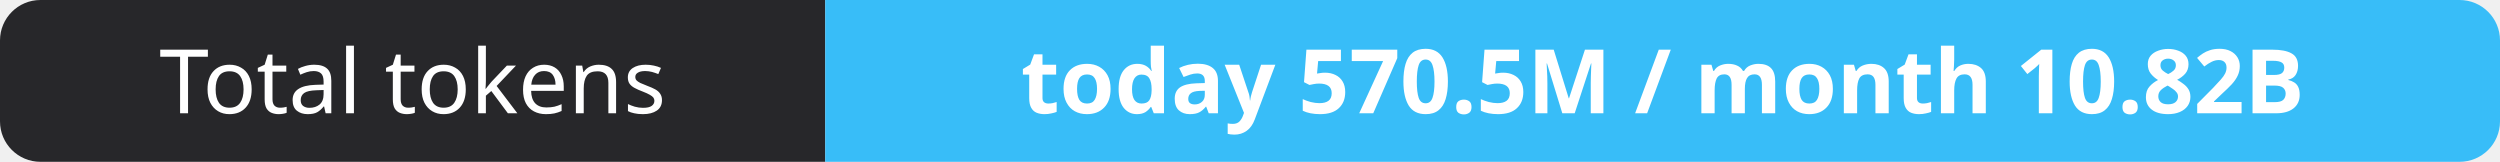
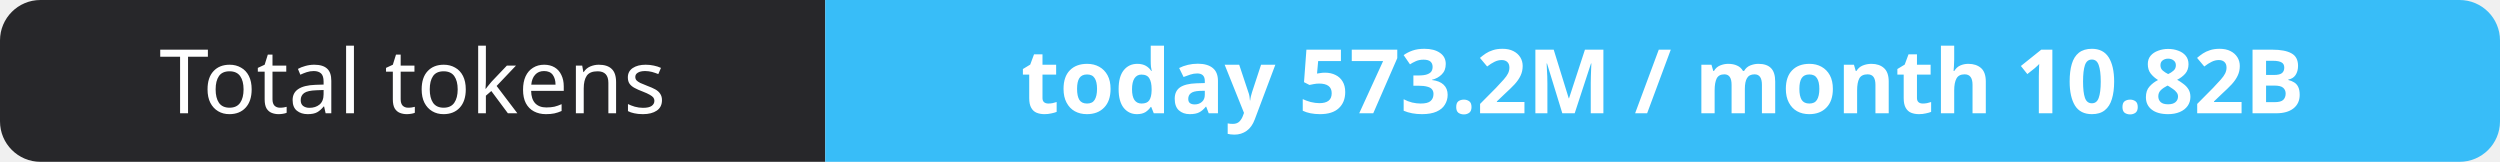
- <svg xmlns="http://www.w3.org/2000/svg" width="309" height="20" role="img" aria-label="Total tokens: today 570.5M / month 10.82B">
+ <svg xmlns="http://www.w3.org/2000/svg" width="309" height="20" role="img" aria-label="Total tokens: today 573.2M / month 10.82B">
  <clipPath id="r">
    <rect width="309" height="20" rx="5" fill="#fff" />
  </clipPath>
  <g clip-path="url(#r)">
    <rect width="102" height="20" fill="#27272a" />
    <rect x="102" width="207" height="20" fill="#38bdf8" />
  </g>
  <g fill="#fff" text-anchor="middle" font-family="Verdana,Geneva,sans-serif" font-size="11">
    <text x="51.0" y="14">Total tokens</text>
-     <text x="205.5" y="14" font-weight="700">today 570.5M / month 10.82B</text>
+     <text x="205.5" y="14" font-weight="700">today 573.2M / month 10.82B</text>
  </g>
</svg>
